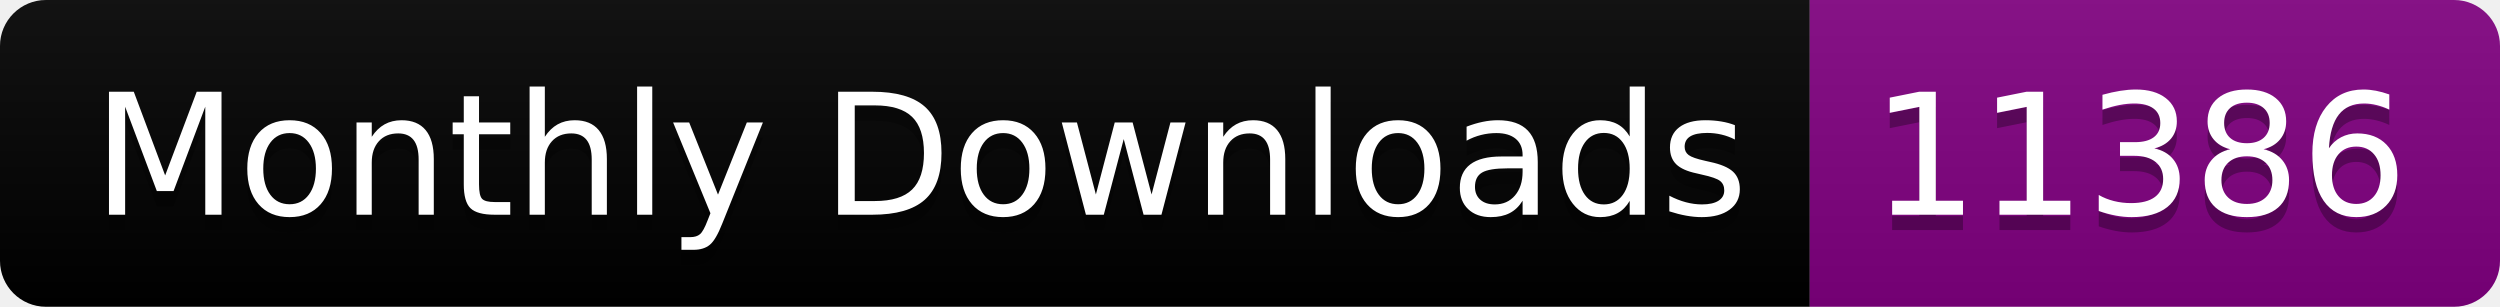
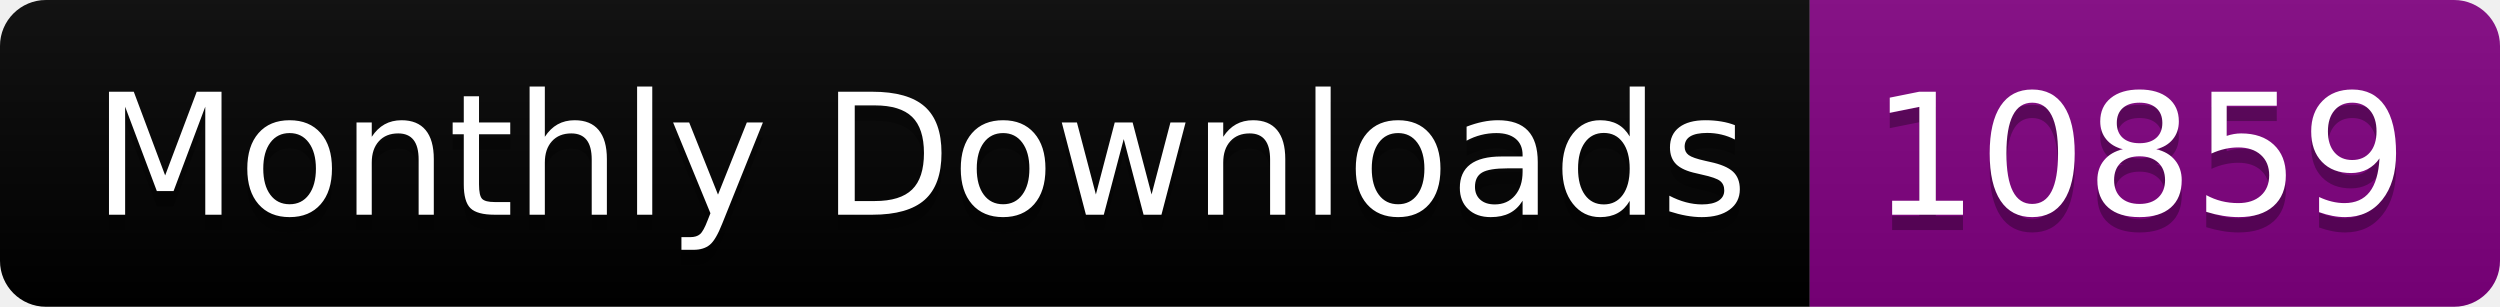
<svg xmlns="http://www.w3.org/2000/svg" width="163.0" height="20">
  <linearGradient id="smooth" x2="0" y2="100%">
    <stop offset="0" stop-color="#bbb" stop-opacity=".1" />
    <stop offset="1" stop-opacity=".1" />
  </linearGradient>
  <clipPath id="round">
    <rect width="163.0" height="20" rx="3" fill="#fff" />
  </clipPath>
  <g clip-path="url(#round)">
    <rect width="118.0" height="20" fill="black" />
    <rect x="118.0" width="45.0" height="20" fill="purple" />
    <rect width="163.0" height="20" fill="url(#smooth)" />
  </g>
  <g fill="#fff" text-anchor="middle" font-family="DejaVu Sans,Verdana,Geneva,sans-serif" font-size="110">
    <text x="600.0" y="150" fill="#010101" fill-opacity=".3" transform="scale(0.1)" textLength="1080.0" lengthAdjust="spacing">Monthly Downloads</text>
    <text x="600.0" y="140" transform="scale(0.1)" textLength="1080.0" lengthAdjust="spacing">Monthly Downloads</text>
-     <text x="1395.0" y="150" fill="#010101" fill-opacity=".3" transform="scale(0.1)" textLength="350.0" lengthAdjust="spacing">11386</text>
-     <text x="1395.0" y="140" transform="scale(0.1)" textLength="350.0" lengthAdjust="spacing">11386</text>
+     <text x="1395.0" y="150" fill="#010101" fill-opacity=".3" transform="scale(0.1)" textLength="350.0" lengthAdjust="spacing">10859</text>
+     <text x="1395.0" y="140" transform="scale(0.1)" textLength="350.0" lengthAdjust="spacing">10859</text>
  </g>
</svg>
